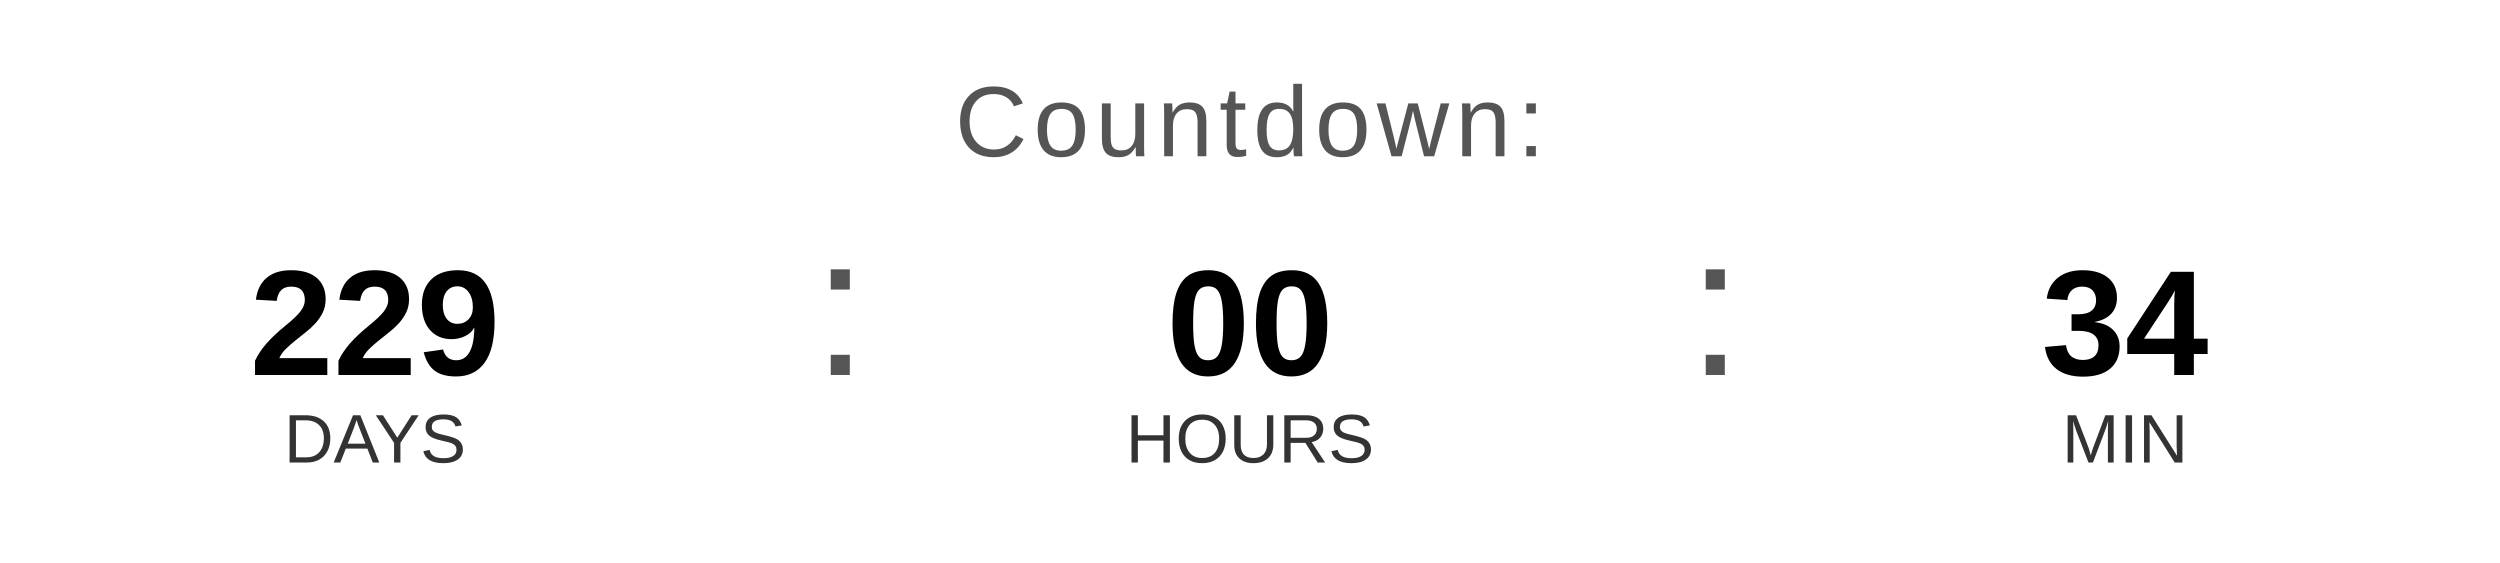
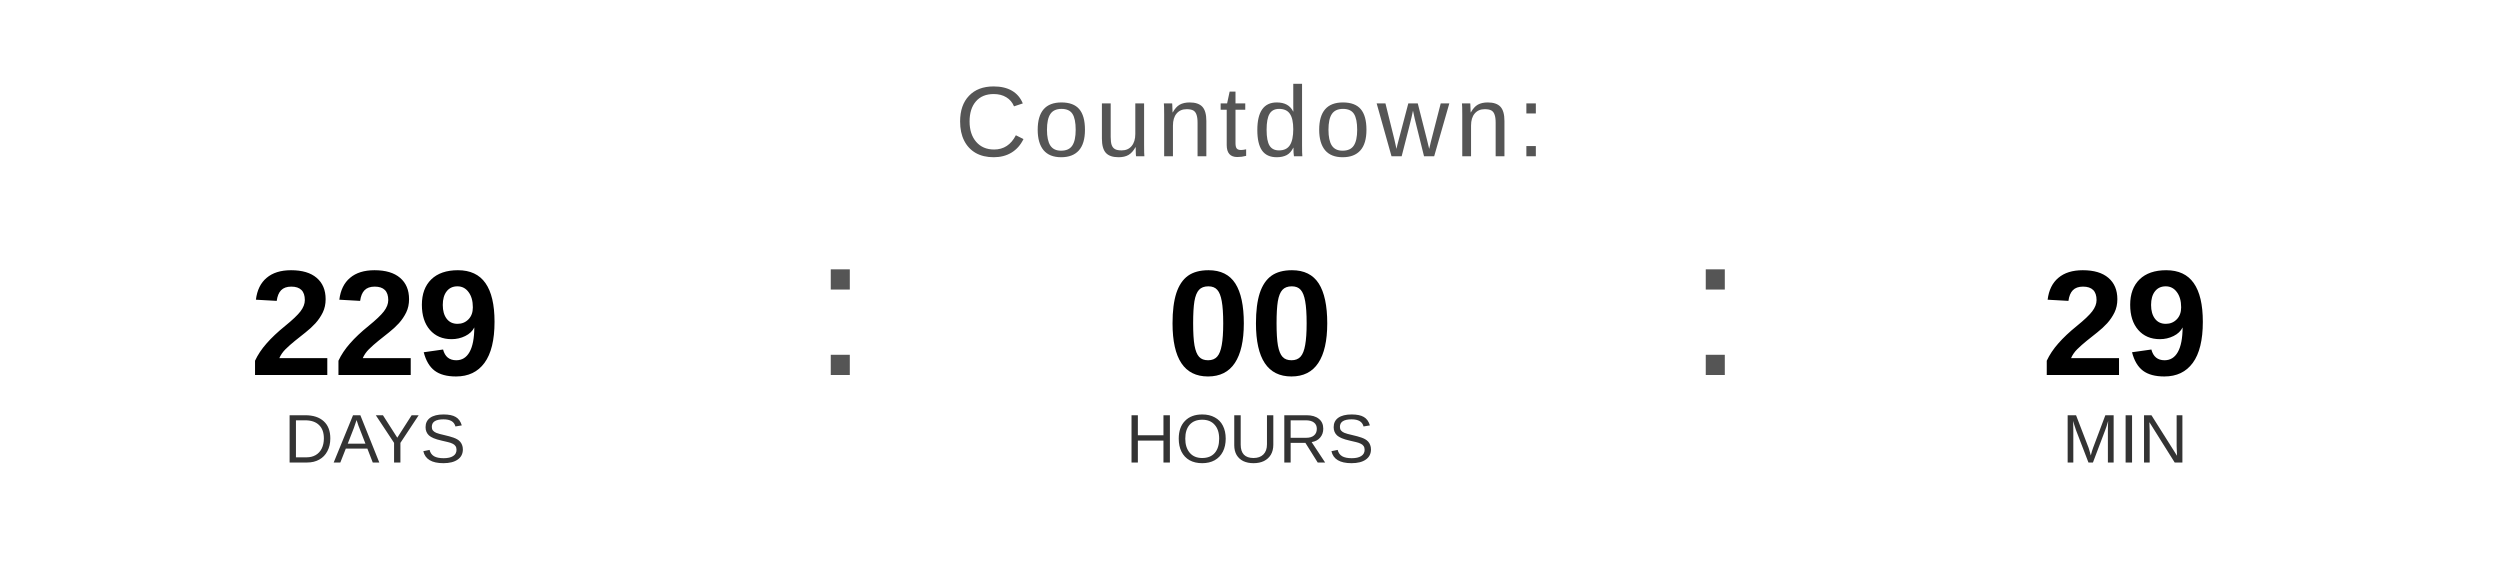
<svg xmlns="http://www.w3.org/2000/svg" width="400" height="90" viewBox="0 0 400 90">
  <text x="200" y="25" font-family="Arial, Helvetica, sans-serif" font-size="16" fill="#555555" text-anchor="middle" letter-spacing="1">
    Countdown:
  </text>
  <text x="60" y="60" font-family="Arial, Helvetica, sans-serif" font-size="24" font-weight="bold" fill="#000000" text-anchor="middle">229</text>
  <text x="60" y="74" font-family="Arial, Helvetica, sans-serif" font-size="11" fill="#333333" text-anchor="middle">DAYS</text>
  <text x="130" y="60" font-family="Arial, sans-serif" font-size="32" fill="#555555">:</text>
  <text x="200" y="60" font-family="Arial, Helvetica, sans-serif" font-size="24" font-weight="bold" fill="#000000" text-anchor="middle">00</text>
  <text x="200" y="74" font-family="Arial, Helvetica, sans-serif" font-size="11" fill="#333333" text-anchor="middle">HOURS</text>
  <text x="270" y="60" font-family="Arial, sans-serif" font-size="32" fill="#555555">:</text>
-   <text x="340" y="60" font-family="Arial, Helvetica, sans-serif" font-size="24" font-weight="bold" fill="#000000" text-anchor="middle">34</text>
+   <text x="340" y="60" font-family="Arial, Helvetica, sans-serif" font-size="24" font-weight="bold" fill="#000000" text-anchor="middle">29</text>
  <text x="340" y="74" font-family="Arial, Helvetica, sans-serif" font-size="11" fill="#333333" text-anchor="middle">MIN</text>
</svg>
